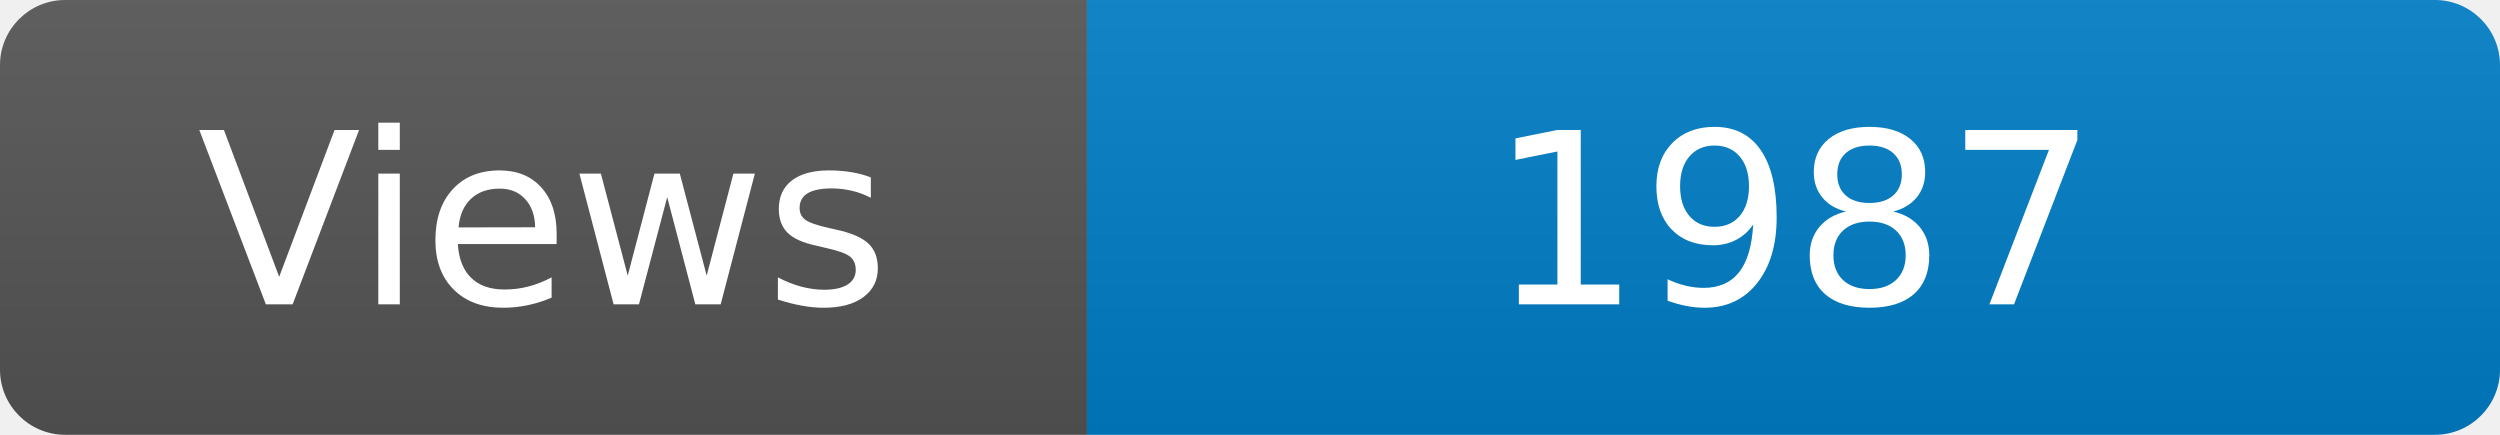
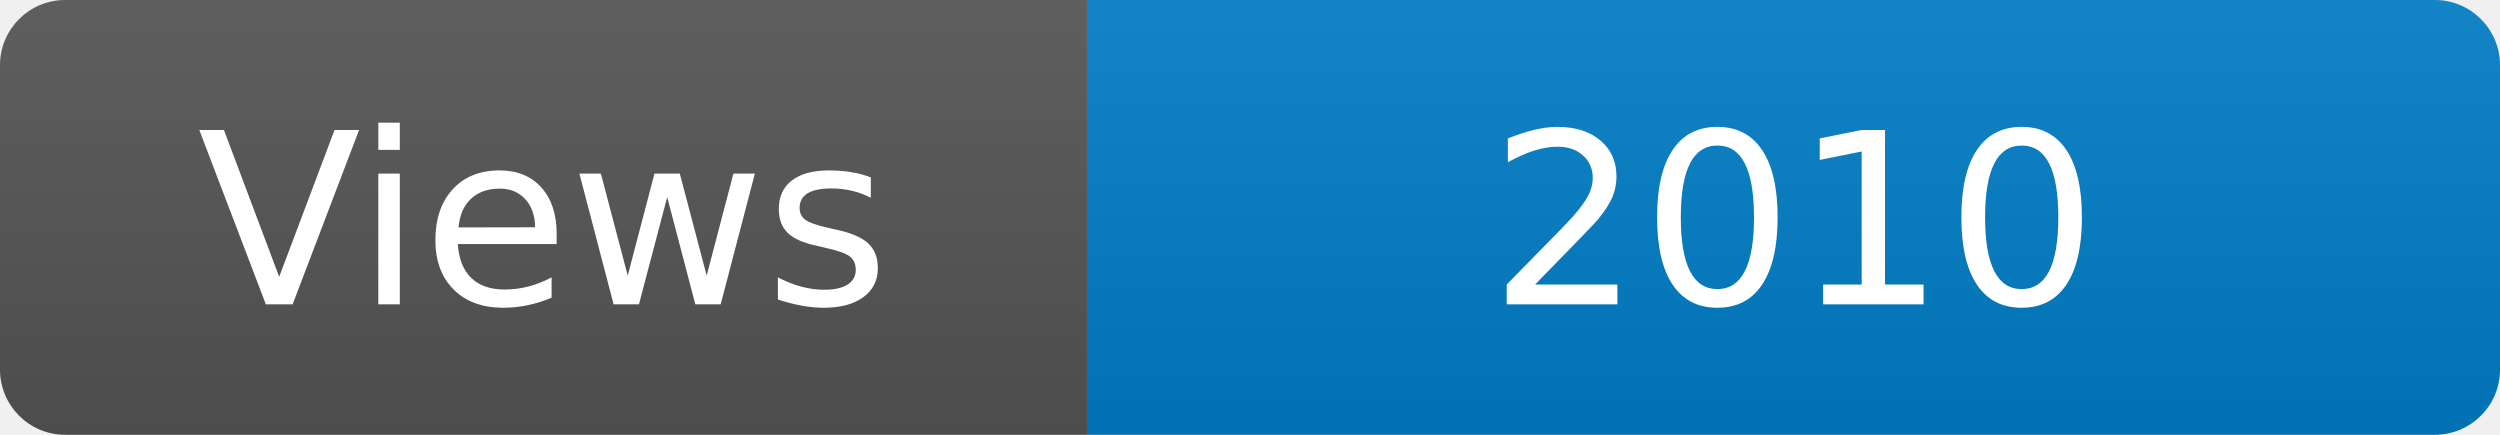
<svg xmlns="http://www.w3.org/2000/svg" width="115" height="20" role="img" aria-label="Maintained?: yes">
  <linearGradient id="s" x2="0" y2="100%">
    <stop offset="0" stop-color="#bbb" stop-opacity=".1" />
    <stop offset="1" stop-opacity=".1" />
  </linearGradient>
  <clipPath id="r">
    <rect width="115" height="20" rx="3" fill="#fff" />
  </clipPath>
  <g clip-path="url(#r)">
    <rect width="50" height="20" fill="#555" />
    <rect x="50" width="160" height="20" fill="#007ec6" />
    <rect width="115" height="20" fill="url(#s)" />
  </g>
  <g fill="#fff" text-anchor="middle" font-family="Verdana,Geneva,DejaVu Sans,sans-serif" font-size="110">
    <text x="250" y="140" transform="scale(.1)" fill="#fff">Views</text>
-     <text x="825" y="140" transform="scale(.1)" fill="#fff">1987</text>
+     <text x="825" y="140" transform="scale(.1)" fill="#fff">2010</text>
  </g>
</svg>
